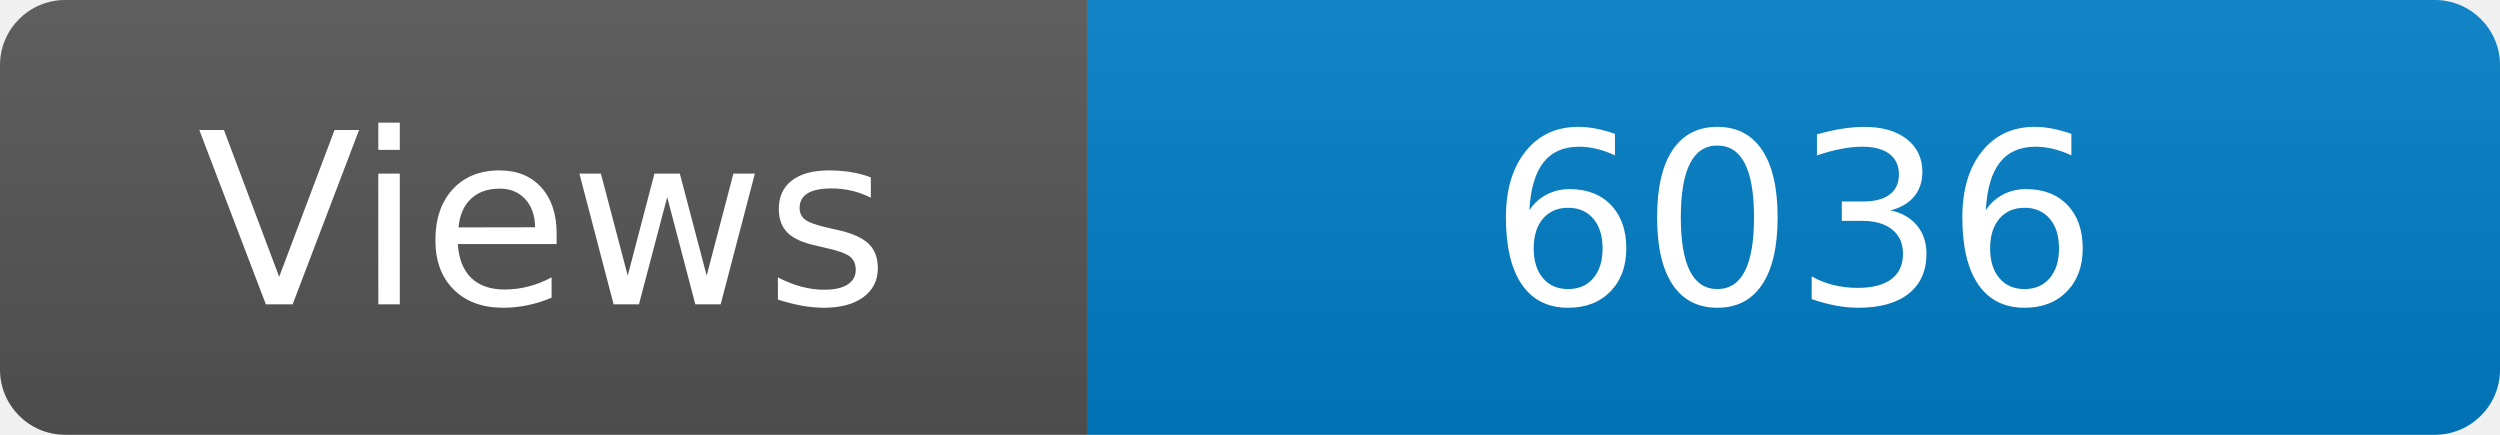
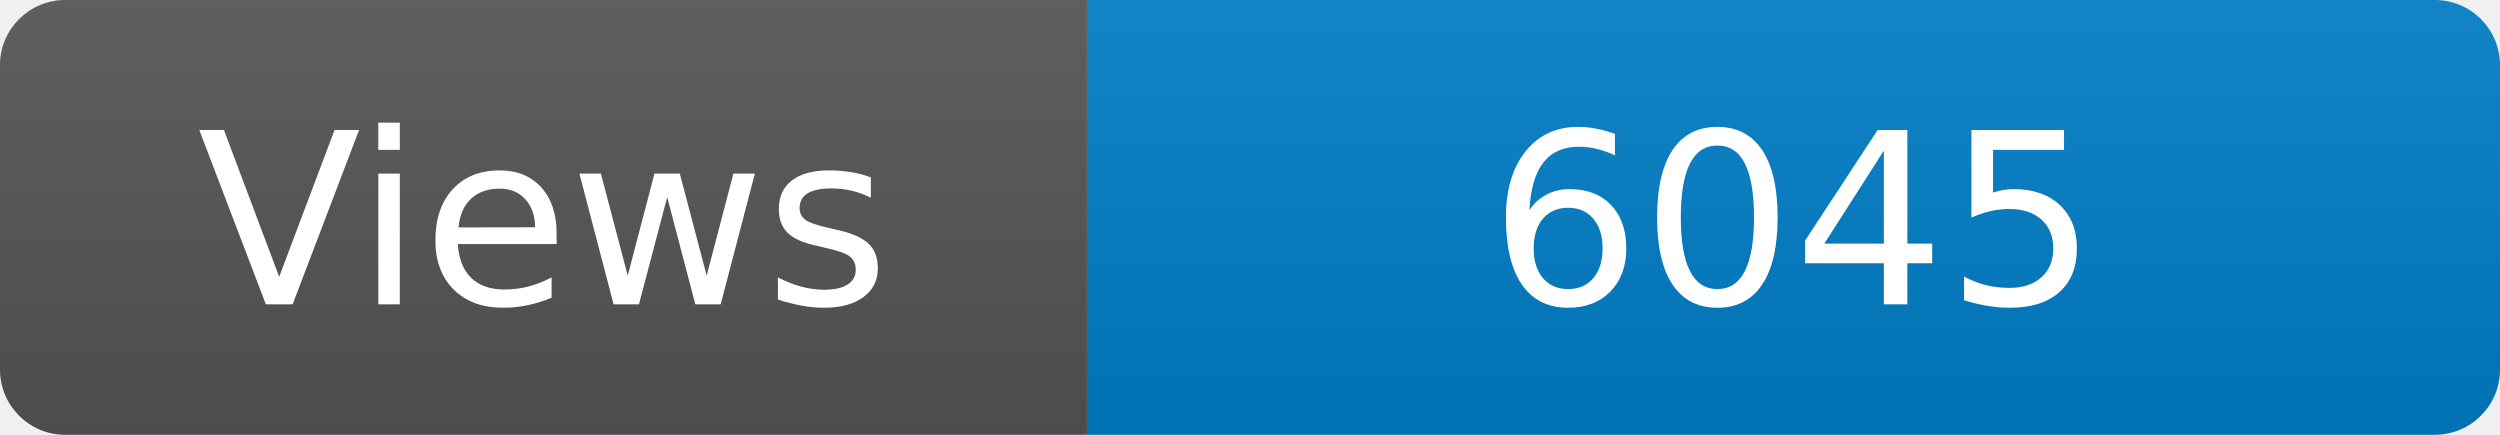
<svg xmlns="http://www.w3.org/2000/svg" width="115" height="20" role="img" aria-label="Maintained?: yes">
  <linearGradient id="s" x2="0" y2="100%">
    <stop offset="0" stop-color="#bbb" stop-opacity=".1" />
    <stop offset="1" stop-opacity=".1" />
  </linearGradient>
  <clipPath id="r">
    <rect width="115" height="20" rx="3" fill="#fff" />
  </clipPath>
  <g clip-path="url(#r)">
    <rect width="50" height="20" fill="#555" />
    <rect x="50" width="160" height="20" fill="#007ec6" />
    <rect width="115" height="20" fill="url(#s)" />
  </g>
  <g fill="#fff" text-anchor="middle" font-family="Verdana,Geneva,DejaVu Sans,sans-serif" font-size="110">
    <text x="250" y="140" transform="scale(.1)" fill="#fff">Views</text>
-     <text x="825" y="140" transform="scale(.1)" fill="#fff">6036</text>
+     <text x="825" y="140" transform="scale(.1)" fill="#fff">6045</text>
  </g>
</svg>
